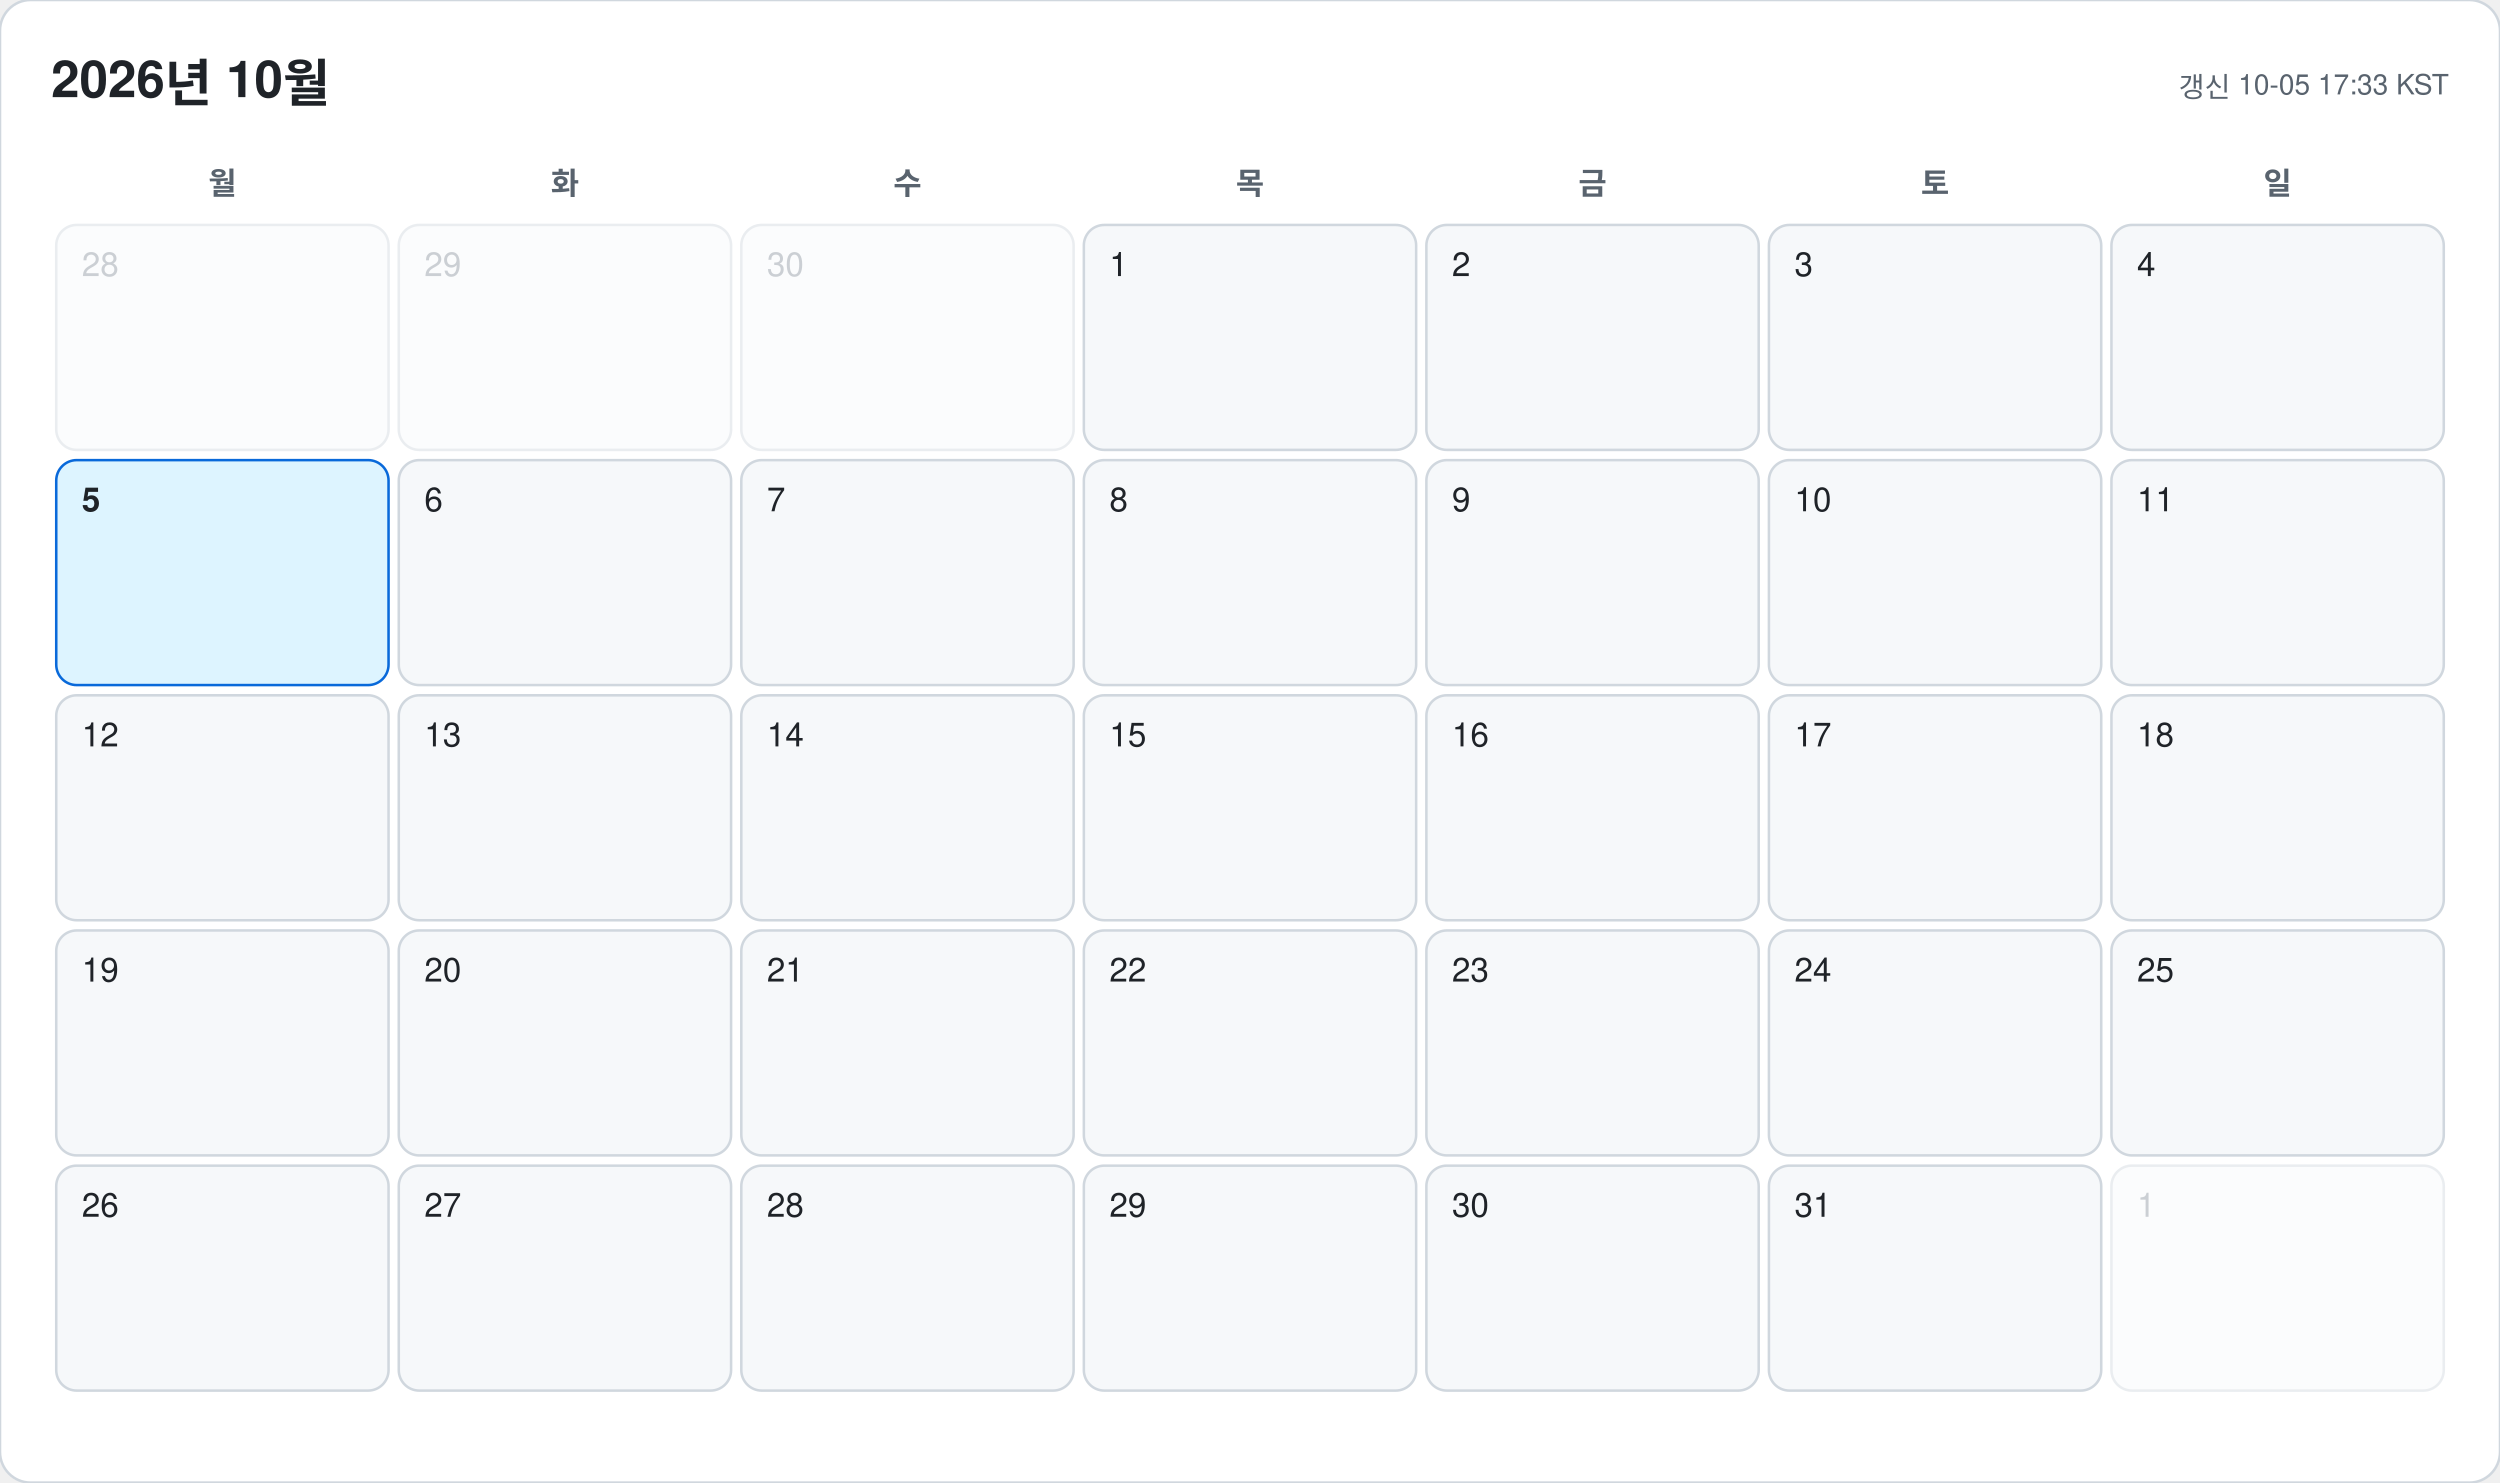
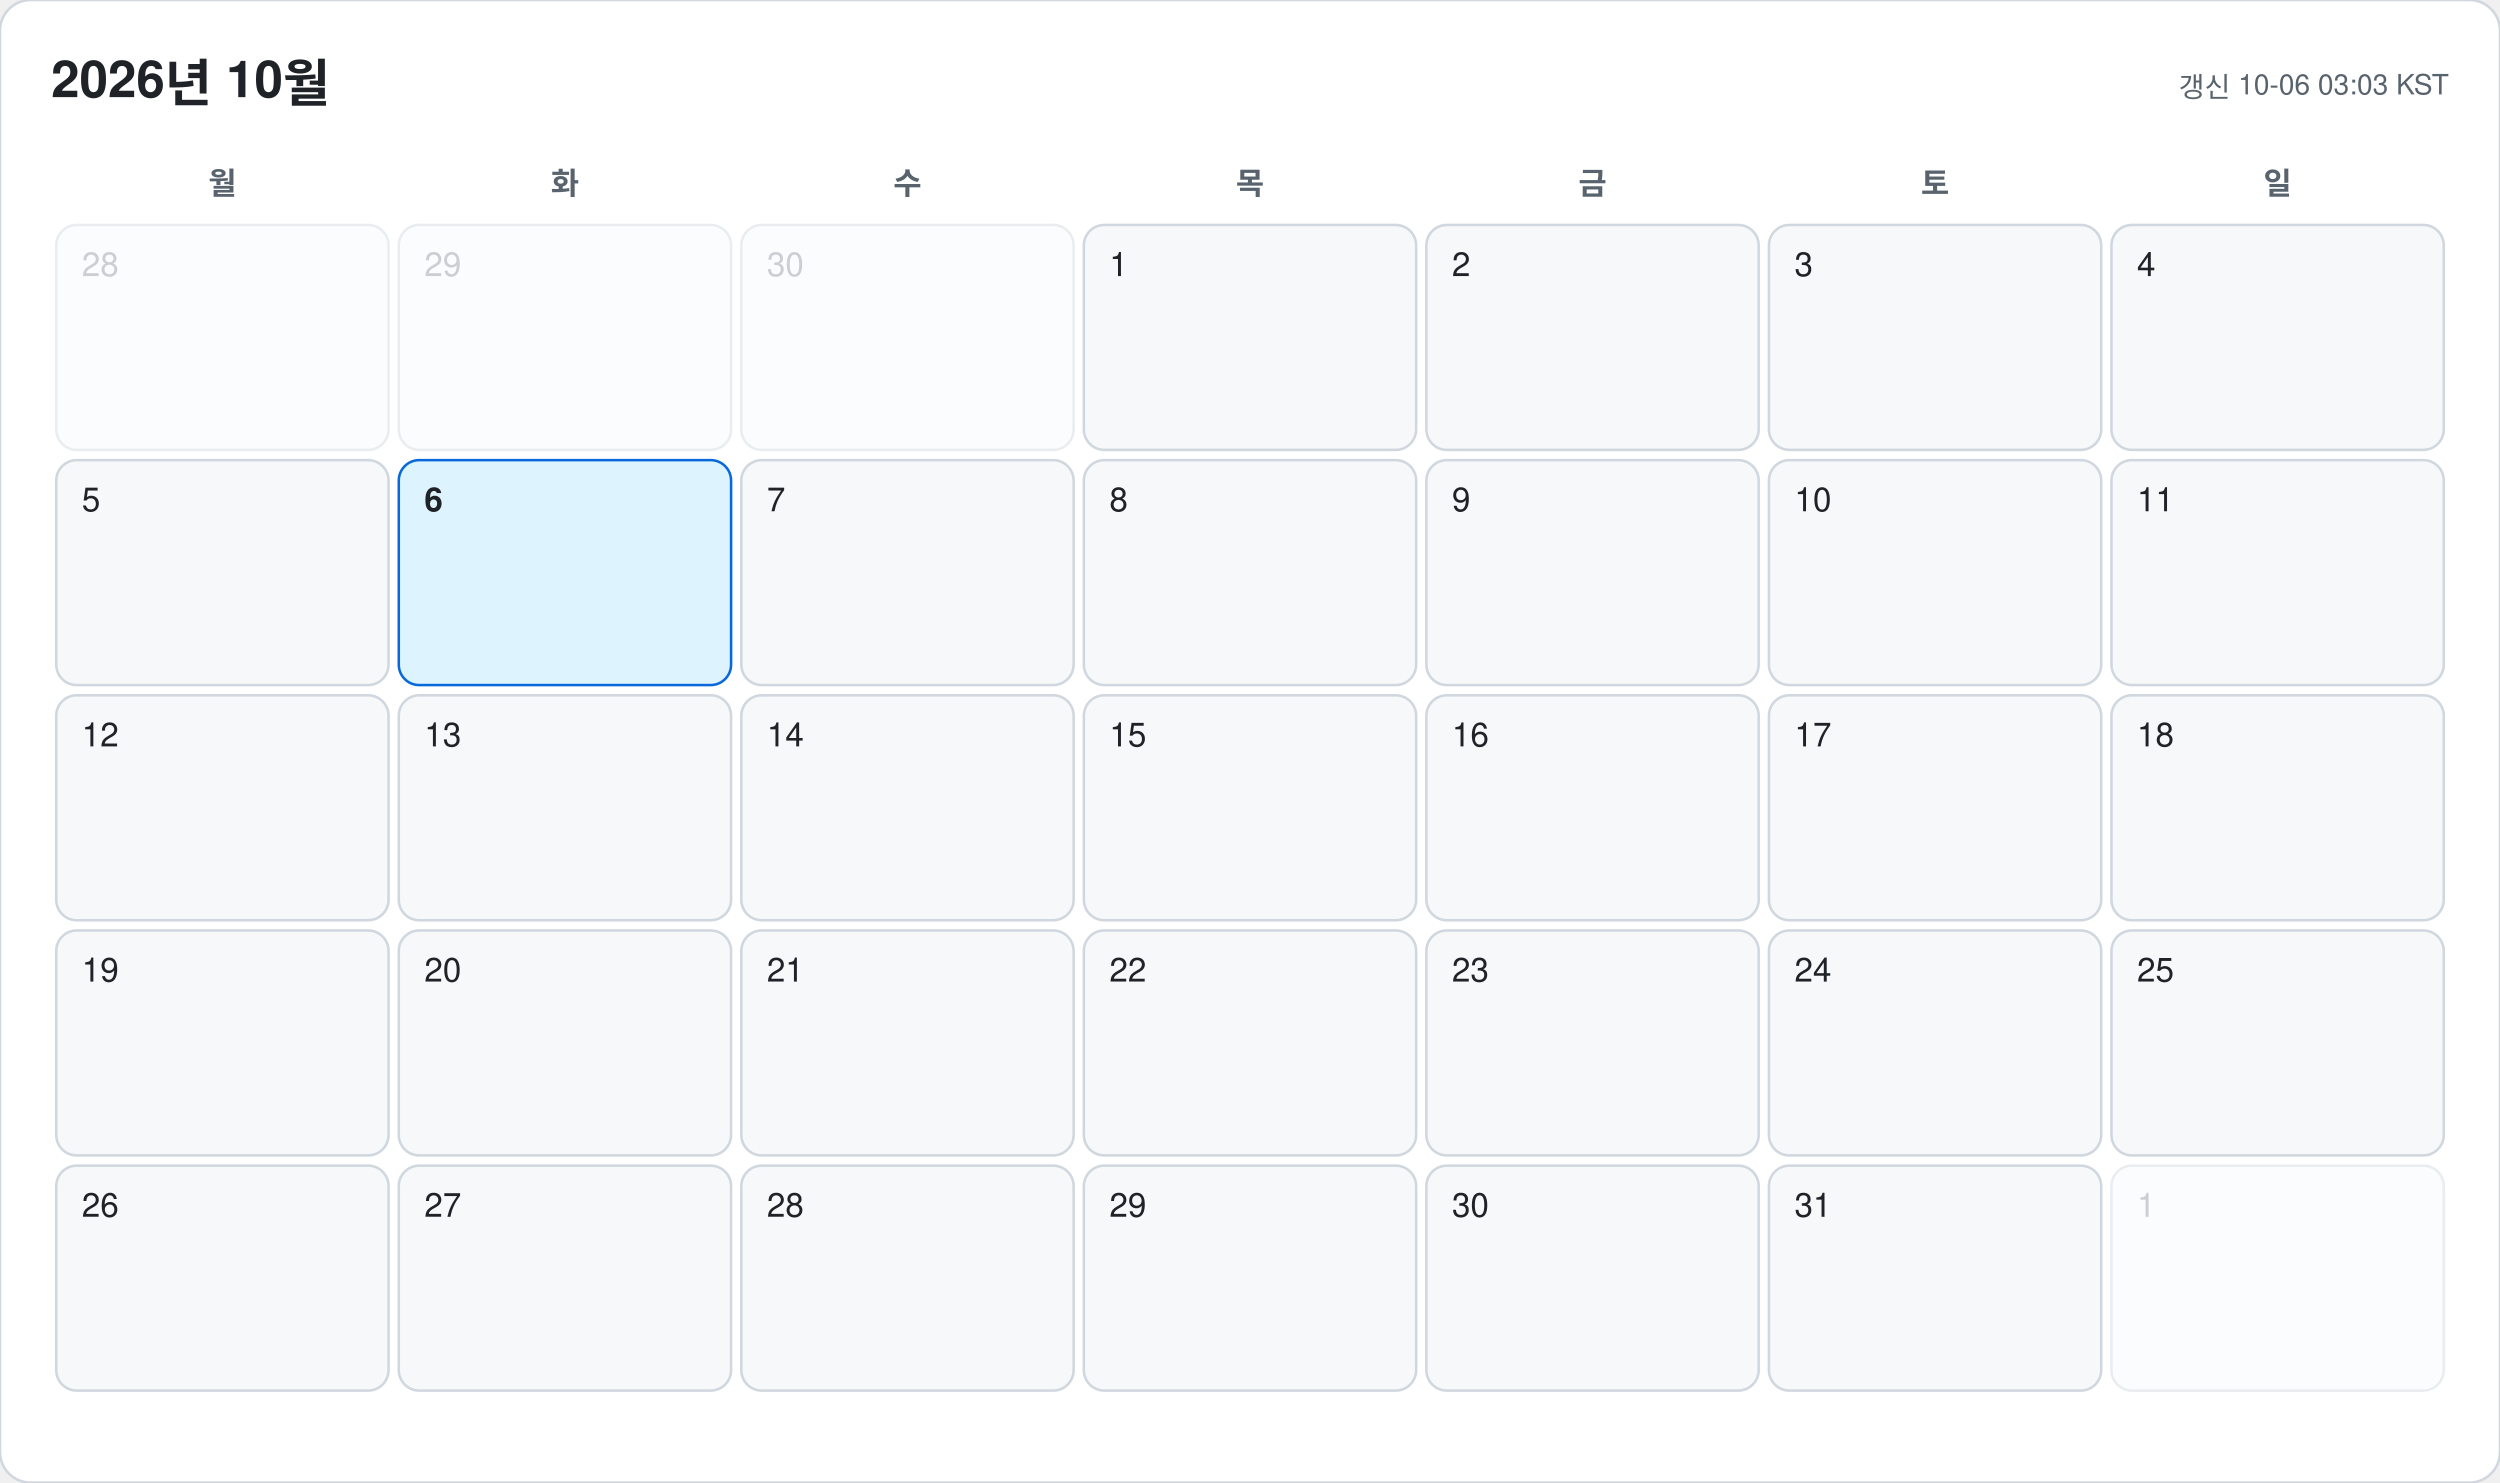
<svg xmlns="http://www.w3.org/2000/svg" width="978" height="580" viewBox="0 0 978 580" font-family="-apple-system, BlinkMacSystemFont, 'Segoe UI', 'Malgun Gothic', 'Apple SD Gothic Neo', 'Noto Sans KR', Helvetica, Arial, sans-serif">
  <rect width="978" height="580" rx="12" fill="#ffffff" stroke="#d0d7de" />
  <text x="20" y="38" font-size="20" font-weight="700" fill="#1f2328">2026년 10월</text>
-   <text x="958" y="38" font-size="11" text-anchor="end" fill="#59636e">갱신 10-05 17:33 KST</text>
+   <text x="958" y="38" font-size="11" text-anchor="end" fill="#59636e">갱신 10-06 03:03 KST</text>
  <text x="87" y="76" font-size="12" font-weight="600" text-anchor="middle" fill="#59636e">월</text>
  <text x="221" y="76" font-size="12" font-weight="600" text-anchor="middle" fill="#59636e">화</text>
  <text x="355" y="76" font-size="12" font-weight="600" text-anchor="middle" fill="#59636e">수</text>
  <text x="489" y="76" font-size="12" font-weight="600" text-anchor="middle" fill="#59636e">목</text>
  <text x="623" y="76" font-size="12" font-weight="600" text-anchor="middle" fill="#59636e">금</text>
  <text x="757" y="76" font-size="12" font-weight="600" text-anchor="middle" fill="#59636e">토</text>
  <text x="891" y="76" font-size="12" font-weight="600" text-anchor="middle" fill="#59636e">일</text>
  <g opacity="0.45">
    <rect x="22" y="88" width="130" height="88" rx="8" fill="#f6f8fa" stroke="#d0d7de" />
    <text x="32" y="108" font-size="13" font-weight="500" fill="#8c959f">28</text>
  </g>
  <g opacity="0.45">
    <rect x="156" y="88" width="130" height="88" rx="8" fill="#f6f8fa" stroke="#d0d7de" />
    <text x="166" y="108" font-size="13" font-weight="500" fill="#8c959f">29</text>
  </g>
  <g opacity="0.45">
    <rect x="290" y="88" width="130" height="88" rx="8" fill="#f6f8fa" stroke="#d0d7de" />
    <text x="300" y="108" font-size="13" font-weight="500" fill="#8c959f">30</text>
  </g>
  <g opacity="1">
    <rect x="424" y="88" width="130" height="88" rx="8" fill="#f6f8fa" stroke="#d0d7de" />
    <text x="434" y="108" font-size="13" font-weight="500" fill="#1f2328">1</text>
  </g>
  <g opacity="1">
    <rect x="558" y="88" width="130" height="88" rx="8" fill="#f6f8fa" stroke="#d0d7de" />
    <text x="568" y="108" font-size="13" font-weight="500" fill="#1f2328">2</text>
  </g>
  <g opacity="1">
    <rect x="692" y="88" width="130" height="88" rx="8" fill="#f6f8fa" stroke="#d0d7de" />
    <text x="702" y="108" font-size="13" font-weight="500" fill="#1f2328">3</text>
  </g>
  <g opacity="1">
    <rect x="826" y="88" width="130" height="88" rx="8" fill="#f6f8fa" stroke="#d0d7de" />
    <text x="836" y="108" font-size="13" font-weight="500" fill="#1f2328">4</text>
  </g>
  <g opacity="1">
-     <rect x="22" y="180" width="130" height="88" rx="8" fill="#ddf4ff" stroke="#0969da" />
-     <text x="32" y="200" font-size="13" font-weight="700" fill="#1f2328">5</text>
+     <rect x="22" y="180" width="130" height="88" rx="8" fill="#f6f8fa" stroke="#d0d7de" />
+     <text x="32" y="200" font-size="13" font-weight="500" fill="#1f2328">5</text>
  </g>
  <g opacity="1">
-     <rect x="156" y="180" width="130" height="88" rx="8" fill="#f6f8fa" stroke="#d0d7de" />
-     <text x="166" y="200" font-size="13" font-weight="500" fill="#1f2328">6</text>
+     <rect x="156" y="180" width="130" height="88" rx="8" fill="#ddf4ff" stroke="#0969da" />
+     <text x="166" y="200" font-size="13" font-weight="700" fill="#1f2328">6</text>
  </g>
  <g opacity="1">
    <rect x="290" y="180" width="130" height="88" rx="8" fill="#f6f8fa" stroke="#d0d7de" />
    <text x="300" y="200" font-size="13" font-weight="500" fill="#1f2328">7</text>
  </g>
  <g opacity="1">
    <rect x="424" y="180" width="130" height="88" rx="8" fill="#f6f8fa" stroke="#d0d7de" />
    <text x="434" y="200" font-size="13" font-weight="500" fill="#1f2328">8</text>
  </g>
  <g opacity="1">
    <rect x="558" y="180" width="130" height="88" rx="8" fill="#f6f8fa" stroke="#d0d7de" />
    <text x="568" y="200" font-size="13" font-weight="500" fill="#1f2328">9</text>
  </g>
  <g opacity="1">
    <rect x="692" y="180" width="130" height="88" rx="8" fill="#f6f8fa" stroke="#d0d7de" />
    <text x="702" y="200" font-size="13" font-weight="500" fill="#1f2328">10</text>
  </g>
  <g opacity="1">
    <rect x="826" y="180" width="130" height="88" rx="8" fill="#f6f8fa" stroke="#d0d7de" />
    <text x="836" y="200" font-size="13" font-weight="500" fill="#1f2328">11</text>
  </g>
  <g opacity="1">
    <rect x="22" y="272" width="130" height="88" rx="8" fill="#f6f8fa" stroke="#d0d7de" />
    <text x="32" y="292" font-size="13" font-weight="500" fill="#1f2328">12</text>
  </g>
  <g opacity="1">
    <rect x="156" y="272" width="130" height="88" rx="8" fill="#f6f8fa" stroke="#d0d7de" />
    <text x="166" y="292" font-size="13" font-weight="500" fill="#1f2328">13</text>
  </g>
  <g opacity="1">
    <rect x="290" y="272" width="130" height="88" rx="8" fill="#f6f8fa" stroke="#d0d7de" />
    <text x="300" y="292" font-size="13" font-weight="500" fill="#1f2328">14</text>
  </g>
  <g opacity="1">
    <rect x="424" y="272" width="130" height="88" rx="8" fill="#f6f8fa" stroke="#d0d7de" />
    <text x="434" y="292" font-size="13" font-weight="500" fill="#1f2328">15</text>
  </g>
  <g opacity="1">
    <rect x="558" y="272" width="130" height="88" rx="8" fill="#f6f8fa" stroke="#d0d7de" />
    <text x="568" y="292" font-size="13" font-weight="500" fill="#1f2328">16</text>
  </g>
  <g opacity="1">
    <rect x="692" y="272" width="130" height="88" rx="8" fill="#f6f8fa" stroke="#d0d7de" />
    <text x="702" y="292" font-size="13" font-weight="500" fill="#1f2328">17</text>
  </g>
  <g opacity="1">
    <rect x="826" y="272" width="130" height="88" rx="8" fill="#f6f8fa" stroke="#d0d7de" />
    <text x="836" y="292" font-size="13" font-weight="500" fill="#1f2328">18</text>
  </g>
  <g opacity="1">
    <rect x="22" y="364" width="130" height="88" rx="8" fill="#f6f8fa" stroke="#d0d7de" />
    <text x="32" y="384" font-size="13" font-weight="500" fill="#1f2328">19</text>
  </g>
  <g opacity="1">
    <rect x="156" y="364" width="130" height="88" rx="8" fill="#f6f8fa" stroke="#d0d7de" />
    <text x="166" y="384" font-size="13" font-weight="500" fill="#1f2328">20</text>
  </g>
  <g opacity="1">
    <rect x="290" y="364" width="130" height="88" rx="8" fill="#f6f8fa" stroke="#d0d7de" />
    <text x="300" y="384" font-size="13" font-weight="500" fill="#1f2328">21</text>
  </g>
  <g opacity="1">
    <rect x="424" y="364" width="130" height="88" rx="8" fill="#f6f8fa" stroke="#d0d7de" />
    <text x="434" y="384" font-size="13" font-weight="500" fill="#1f2328">22</text>
  </g>
  <g opacity="1">
    <rect x="558" y="364" width="130" height="88" rx="8" fill="#f6f8fa" stroke="#d0d7de" />
    <text x="568" y="384" font-size="13" font-weight="500" fill="#1f2328">23</text>
  </g>
  <g opacity="1">
    <rect x="692" y="364" width="130" height="88" rx="8" fill="#f6f8fa" stroke="#d0d7de" />
    <text x="702" y="384" font-size="13" font-weight="500" fill="#1f2328">24</text>
  </g>
  <g opacity="1">
    <rect x="826" y="364" width="130" height="88" rx="8" fill="#f6f8fa" stroke="#d0d7de" />
    <text x="836" y="384" font-size="13" font-weight="500" fill="#1f2328">25</text>
  </g>
  <g opacity="1">
    <rect x="22" y="456" width="130" height="88" rx="8" fill="#f6f8fa" stroke="#d0d7de" />
    <text x="32" y="476" font-size="13" font-weight="500" fill="#1f2328">26</text>
  </g>
  <g opacity="1">
    <rect x="156" y="456" width="130" height="88" rx="8" fill="#f6f8fa" stroke="#d0d7de" />
    <text x="166" y="476" font-size="13" font-weight="500" fill="#1f2328">27</text>
  </g>
  <g opacity="1">
    <rect x="290" y="456" width="130" height="88" rx="8" fill="#f6f8fa" stroke="#d0d7de" />
    <text x="300" y="476" font-size="13" font-weight="500" fill="#1f2328">28</text>
  </g>
  <g opacity="1">
    <rect x="424" y="456" width="130" height="88" rx="8" fill="#f6f8fa" stroke="#d0d7de" />
    <text x="434" y="476" font-size="13" font-weight="500" fill="#1f2328">29</text>
  </g>
  <g opacity="1">
    <rect x="558" y="456" width="130" height="88" rx="8" fill="#f6f8fa" stroke="#d0d7de" />
    <text x="568" y="476" font-size="13" font-weight="500" fill="#1f2328">30</text>
  </g>
  <g opacity="1">
    <rect x="692" y="456" width="130" height="88" rx="8" fill="#f6f8fa" stroke="#d0d7de" />
    <text x="702" y="476" font-size="13" font-weight="500" fill="#1f2328">31</text>
  </g>
  <g opacity="0.45">
    <rect x="826" y="456" width="130" height="88" rx="8" fill="#f6f8fa" stroke="#d0d7de" />
    <text x="836" y="476" font-size="13" font-weight="500" fill="#8c959f">1</text>
  </g>
</svg>
